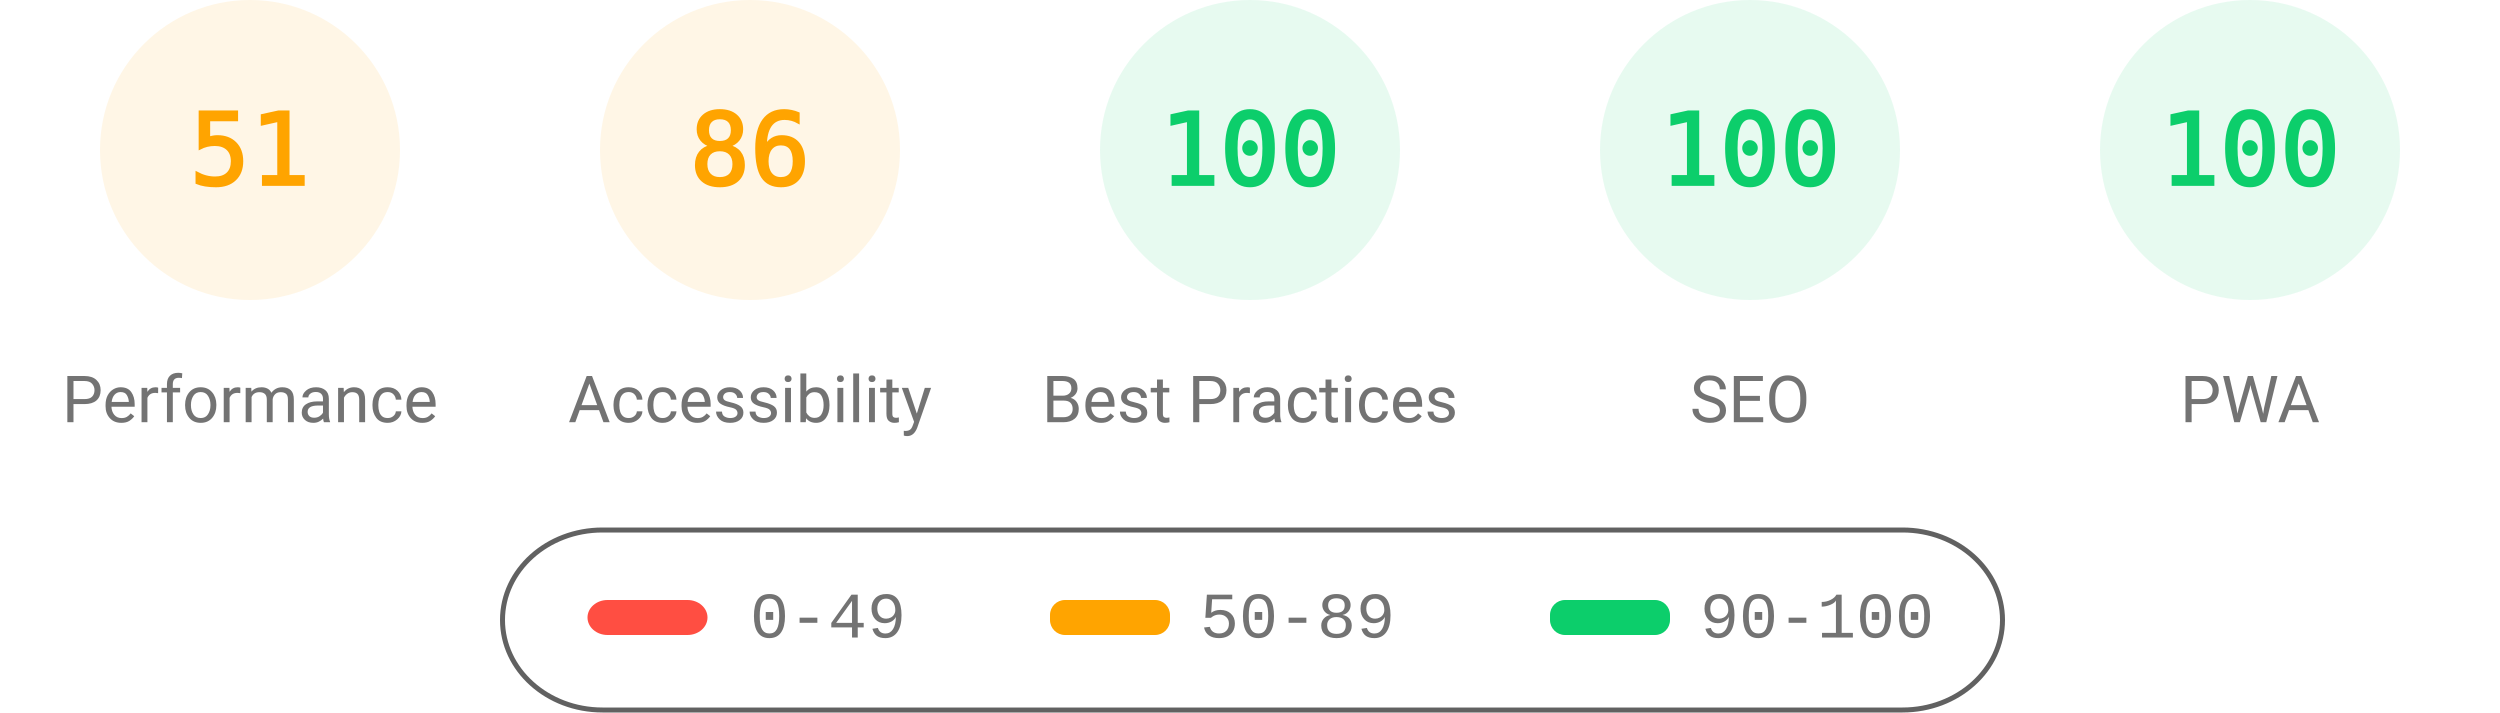
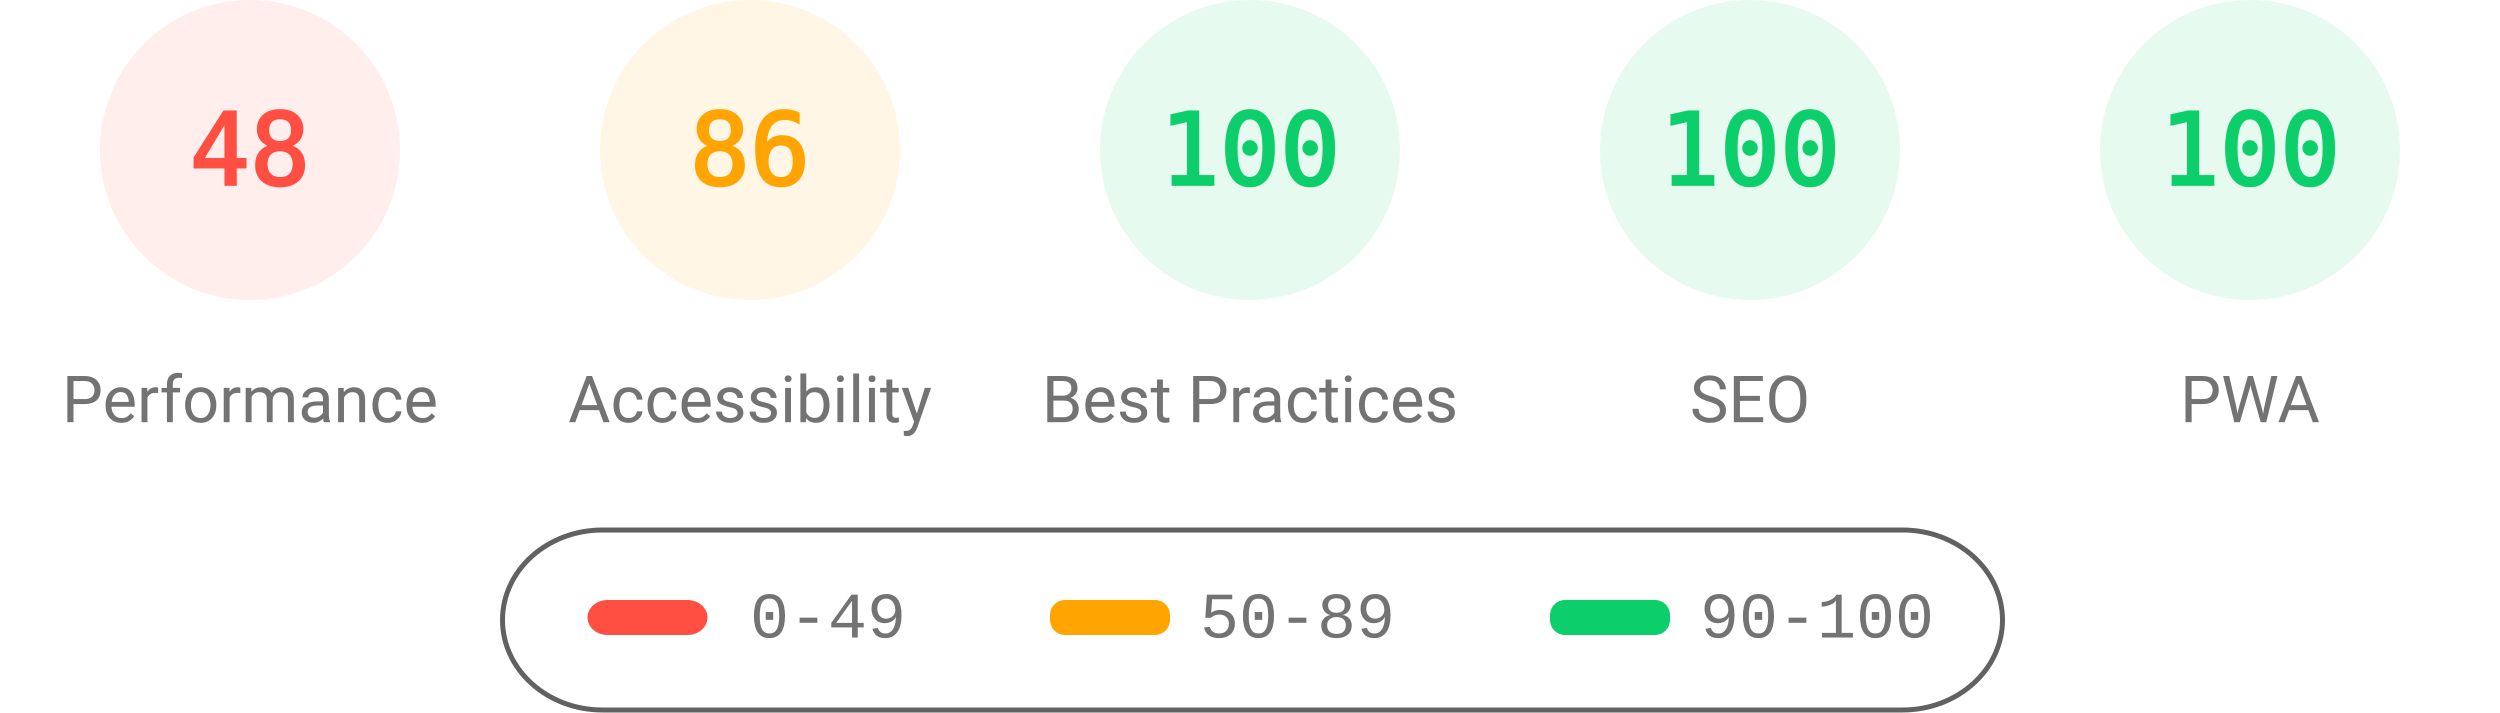
<svg xmlns="http://www.w3.org/2000/svg" fill="none" width="1000" height="285">
  <style>.gauge-base{opacity:.1}.gauge-arc{fill:none;animation-delay:250ms;stroke-linecap:round;transform:rotate(-90deg);transform-origin:100px 60px;animation:load-gauge 1s ease forwards}.guage-text{font-size:40px;font-family:monospace;text-align:center}.guage-red{color:#ff4e42;fill:#ff4e42;stroke:#ff4e42}.guage-orange{color:#ffa400;fill:#ffa400;stroke:#ffa400}.guage-green{color:#0cce6b;fill:#0cce6b;stroke:#0cce6b}.guage-undefined{color:#5c5c5c;fill:#5c5c5c;stroke:#5c5c5c}.guage-title{color:#737373;fill:#737373;stroke:none;font-size:26px;line-height:26px;font-family:Roboto,Halvetica,Arial,sans-serif}@keyframes load-gauge{from{stroke-dasharray:0 352.858}}</style>
-   <svg class="guage-div guage-perf guage-orange" viewBox="0 0 200 200" width="200" height="200">
+   <svg class="guage-div guage-perf guage-red" viewBox="0 0 200 200" width="200" height="200">
    <circle class="gauge-base" r="56" cx="100" cy="60" stroke-width="8" />
-     <circle class="gauge-arc guage-arc-1" r="56" cx="100" cy="60" stroke-width="8" style="stroke-dasharray:179.448,351.858" />
-     <text class="guage-text" x="100" y="60" alignment-baseline="central" dominant-baseline="central" text-anchor="middle">51</text>
+     <circle class="gauge-arc guage-arc-1" r="56" cx="100" cy="60" stroke-width="8" style="stroke-dasharray:168.892,351.858" />
+     <text class="guage-text" x="100" y="60" alignment-baseline="central" dominant-baseline="central" text-anchor="middle">48</text>
    <text class="guage-title" x="100" y="160" alignment-baseline="central" dominant-baseline="central" text-anchor="middle">Performance</text>
  </svg>
  <svg class="guage-div guage-acc guage-orange" viewBox="0 0 200 200" width="200" height="200" x="200">
    <circle class="gauge-base" r="56" cx="100" cy="60" stroke-width="8" />
    <circle class="gauge-arc guage-arc-2" r="56" cx="100" cy="60" stroke-width="8" style="stroke-dasharray:302.598,351.858" />
    <text class="guage-text" x="100" y="60" alignment-baseline="central" dominant-baseline="central" text-anchor="middle">86</text>
    <text class="guage-title" x="100" y="160" alignment-baseline="central" dominant-baseline="central" text-anchor="middle">Accessibility</text>
  </svg>
  <svg class="guage-div guage-best guage-green" viewBox="0 0 200 200" width="200" height="200" x="400">
    <circle class="gauge-base" r="56" cx="100" cy="60" stroke-width="8" />
    <circle class="gauge-arc guage-arc-3" r="56" cx="100" cy="60" stroke-width="8" style="stroke-dasharray:351.858,351.858" />
    <text class="guage-text" x="100" y="60" alignment-baseline="central" dominant-baseline="central" text-anchor="middle">100</text>
    <text class="guage-title" x="100" y="160" alignment-baseline="central" dominant-baseline="central" text-anchor="middle">Best Practices</text>
  </svg>
  <svg class="guage-div guage-seo guage-green" viewBox="0 0 200 200" width="200" height="200" x="600">
    <circle class="gauge-base" r="56" cx="100" cy="60" stroke-width="8" />
    <circle class="gauge-arc guage-arc-4" r="56" cx="100" cy="60" stroke-width="8" style="stroke-dasharray:351.858,351.858" />
    <text class="guage-text" x="100" y="60" alignment-baseline="central" dominant-baseline="central" text-anchor="middle">100</text>
    <text class="guage-title" x="100" y="160" alignment-baseline="central" dominant-baseline="central" text-anchor="middle">SEO</text>
  </svg>
  <svg class="guage-div guage-pwa guage-green" viewBox="0 0 200 200" width="200" height="200" x="800">
    <circle class="gauge-base" r="56" cx="100" cy="60" stroke-width="8" />
    <circle class="gauge-arc guage-arc-4" r="56" cx="100" cy="60" stroke-width="8" style="stroke-dasharray:351.858,351.858" />
    <text class="guage-text" x="100" y="60" alignment-baseline="central" dominant-baseline="central" text-anchor="middle">100</text>
    <text class="guage-title" x="100" y="160" alignment-baseline="central" dominant-baseline="central" text-anchor="middle">PWA</text>
  </svg>
  <svg width="604" height="76" x="200" y="210">
    <path fill="none" id="canvas_background" d="M-1-1h604v80H-1z" />
    <rect fill-opacity="0" stroke="#616161" stroke-width="2" rx="40" id="svg_2" height="72" width="600" y="2" x="1" fill="#000" />
    <rect stroke="#000" rx="8" id="svg_3" height="14" width="48" y="30" x="35" stroke-opacity="null" stroke-width="0" fill="#ff4e42" />
    <rect stroke="#000" rx="6" id="svg_4" height="14" width="48" y="30" x="220" stroke-opacity="null" stroke-width="0" fill="#ffa400" />
    <rect stroke="#000" rx="6" id="svg_5" height="14" width="48" y="30" x="420" stroke-opacity="null" stroke-width="0" fill="#0cce6b" />
    <text xml:space="preserve" text-anchor="start" font-family="'Courier New', Courier, monospace" font-size="26" id="svg_6" y="45" x="100" stroke-opacity="null" stroke-width="0" stroke="#000" fill="#737373">0-49</text>
    <text xml:space="preserve" text-anchor="start" font-family="'Courier New', Courier, monospace" font-size="26" id="svg_7" y="45" x="280" stroke-opacity="null" stroke-width="0" stroke="#000" fill="#737373">50-89</text>
    <text xml:space="preserve" text-anchor="start" font-family="'Courier New', Courier, monospace" font-size="26" id="svg_8" y="45" x="480" stroke-opacity="null" stroke-width="0" stroke="#000" fill="#737373">90-100</text>
  </svg>
</svg>
